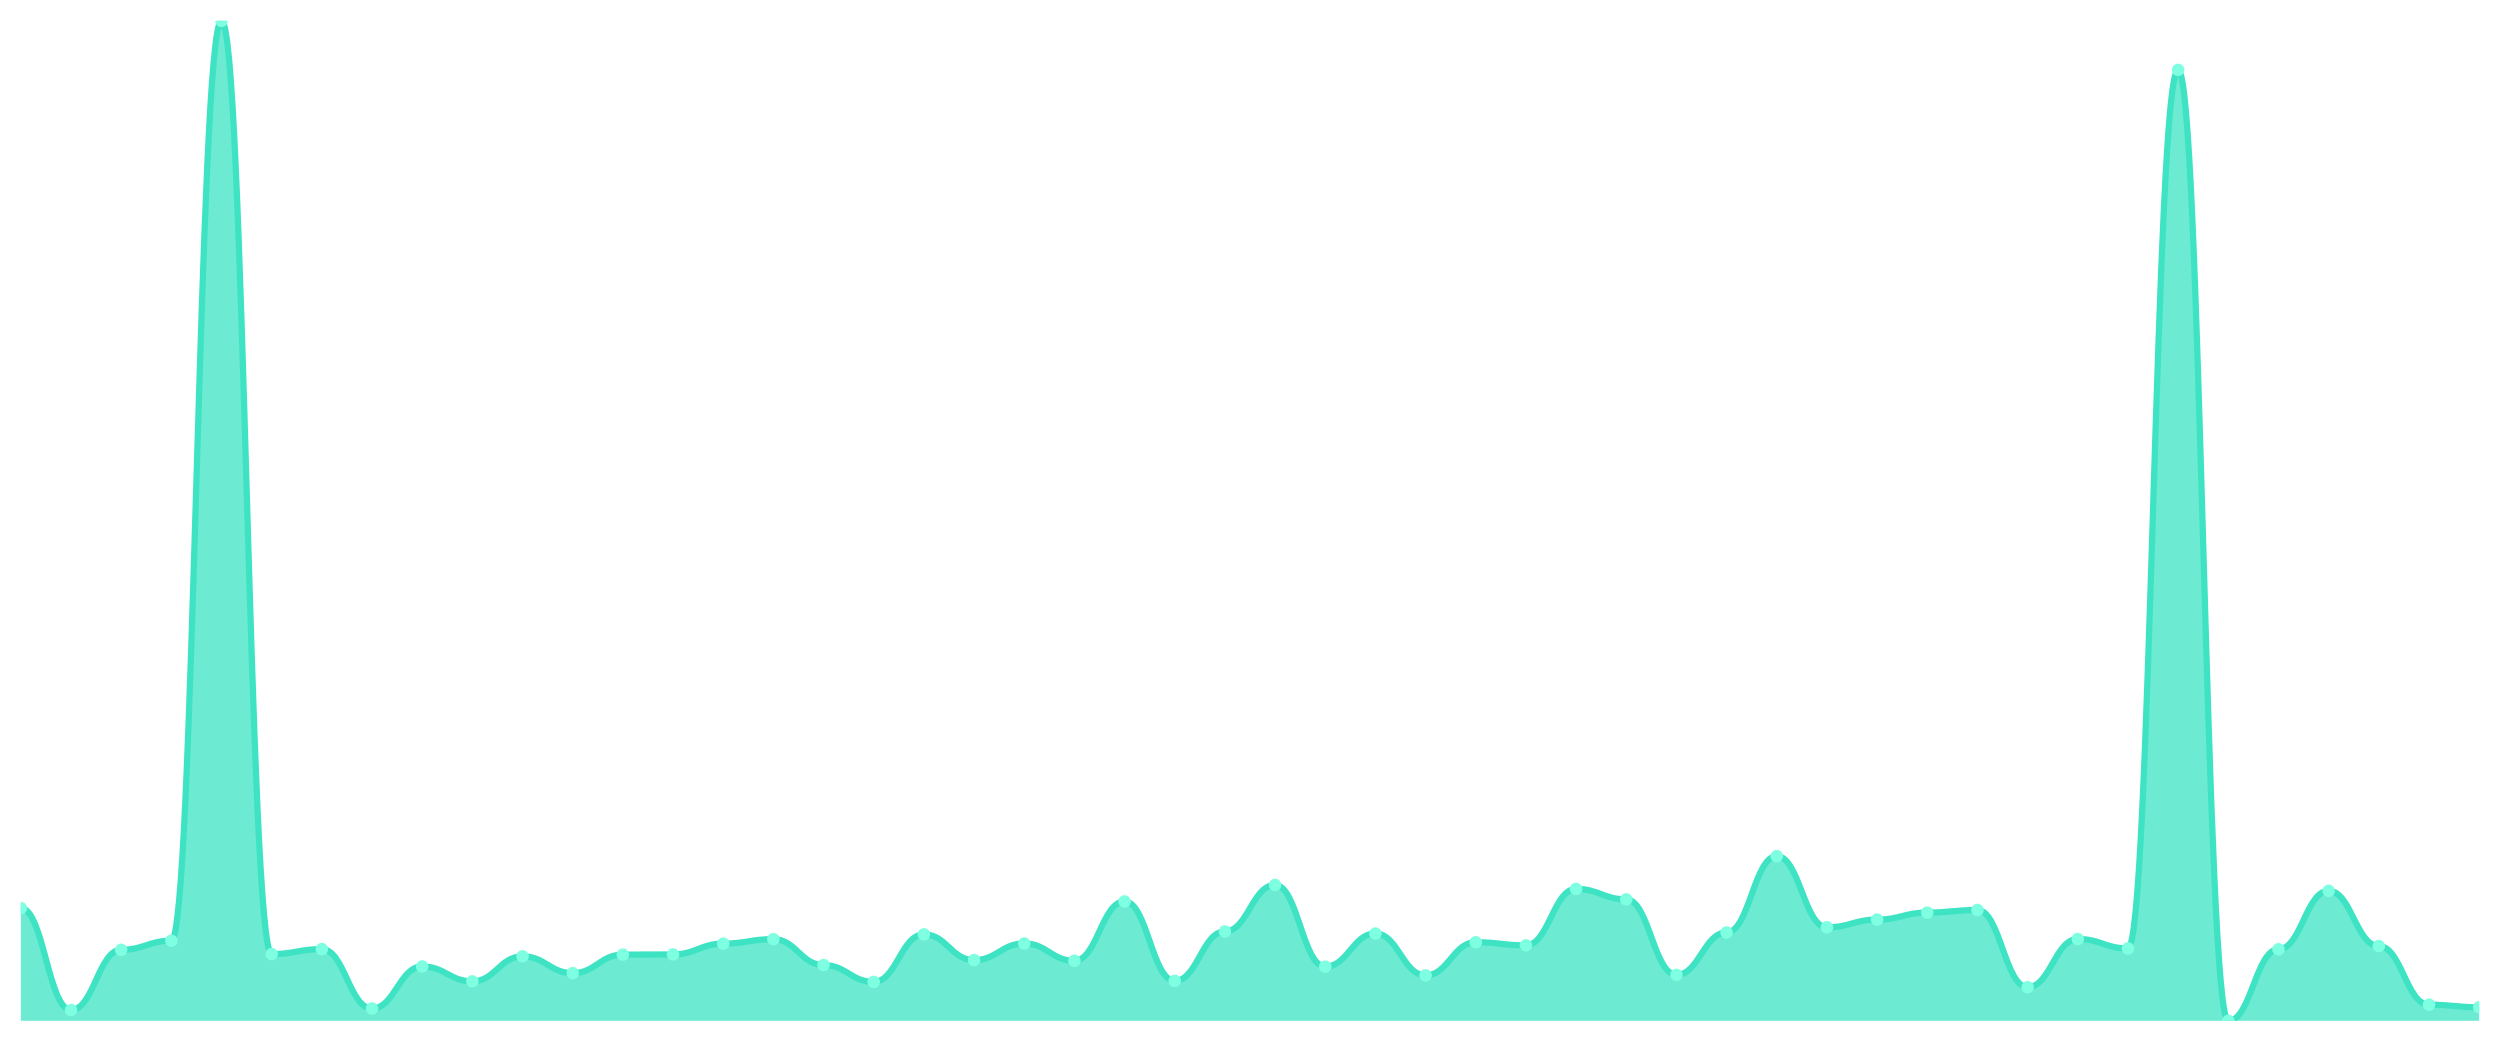
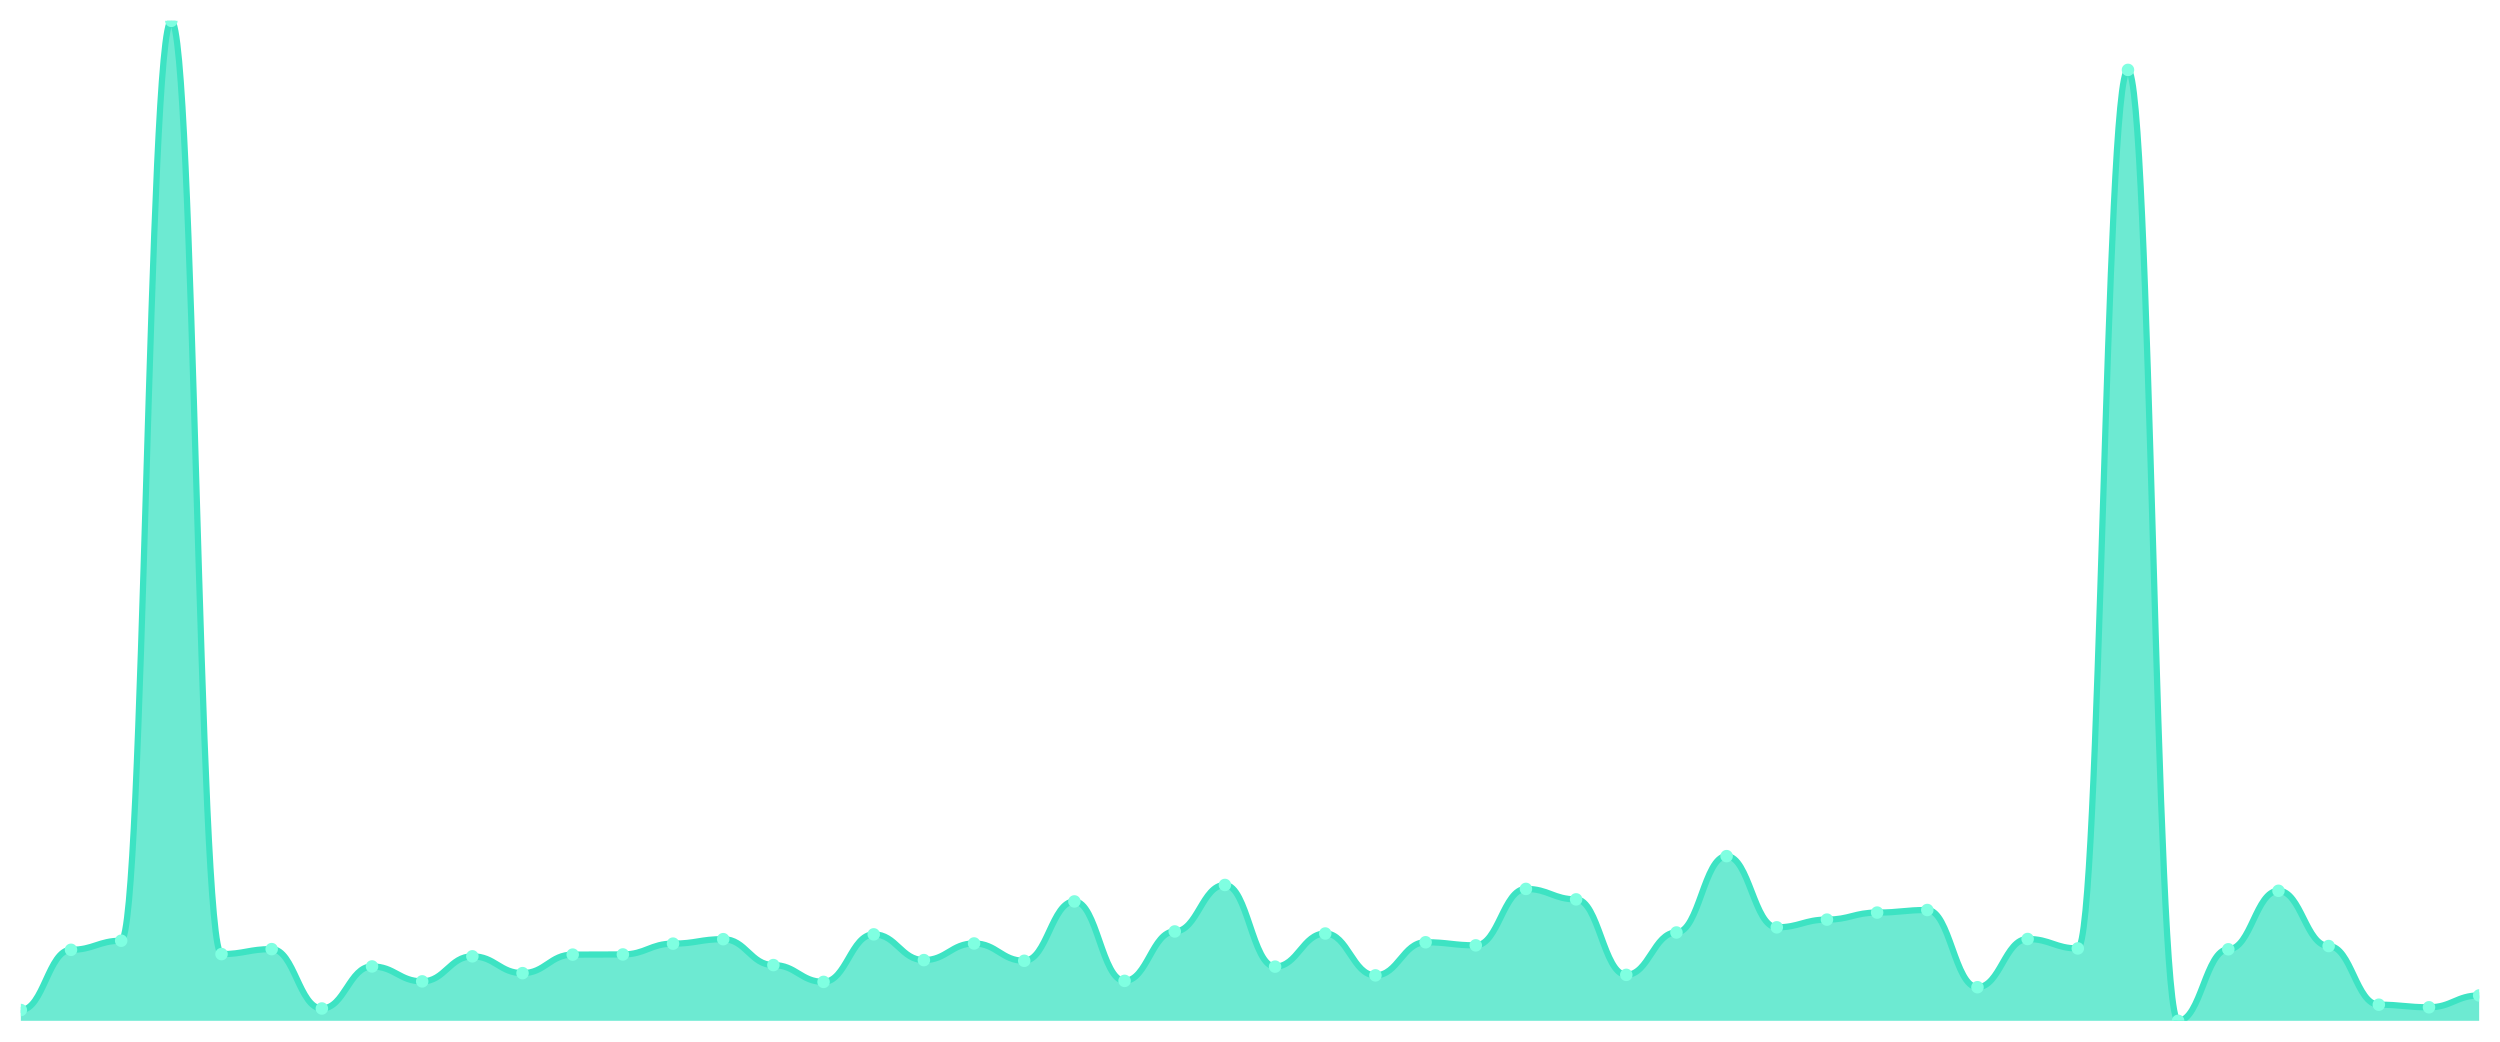
<svg xmlns="http://www.w3.org/2000/svg" viewBox="0 0 1200 500" width="1200" height="500">
  <defs>
    <clipPath id="c">
      <rect x="10" y="10" width="1180" height="480" />
    </clipPath>
  </defs>
  <rect width="1200" height="500" fill="none" />
  <g clip-path="url(#c)">
-     <path d="M 10,490 L 10,435.898 C 20.837,435.898 23.245,484.812 34.082,484.812 C 44.918,484.812 47.327,455.908 58.163,455.908 C 69,455.908 71.408,451.544 82.245,451.544 C 93.082,451.544 95.49,10 106.327,10 C 117.163,10 119.571,457.967 130.408,457.967 C 141.245,457.967 143.653,455.579 154.49,455.579 C 165.327,455.579 167.735,484.071 178.571,484.071 C 189.408,484.071 191.816,463.896 202.653,463.896 C 213.49,463.896 215.898,471.06 226.735,471.06 C 237.571,471.06 239.98,459.038 250.816,459.038 C 261.653,459.038 264.061,467.108 274.898,467.108 C 285.735,467.108 288.143,458.214 298.98,458.214 C 309.816,458.214 312.224,458.132 323.061,458.132 C 333.898,458.132 336.306,452.944 347.143,452.944 C 357.98,452.944 360.388,450.803 371.224,450.803 C 382.061,450.803 384.469,463.237 395.306,463.237 C 406.143,463.237 408.551,471.307 419.388,471.307 C 430.224,471.307 432.633,448.497 443.469,448.497 C 454.306,448.497 456.714,460.849 467.551,460.849 C 478.388,460.849 480.796,452.862 491.633,452.862 C 502.469,452.862 504.878,461.179 515.714,461.179 C 526.551,461.179 528.959,432.687 539.796,432.687 C 550.633,432.687 553.041,470.813 563.878,470.813 C 574.714,470.813 577.122,447.097 587.959,447.097 C 598.796,447.097 601.204,424.781 612.041,424.781 C 622.878,424.781 625.286,463.978 636.122,463.978 C 646.959,463.978 649.367,448.085 660.204,448.085 C 671.041,448.085 673.449,468.178 684.286,468.178 C 695.122,468.178 697.531,452.285 708.367,452.285 C 719.204,452.285 721.612,453.767 732.449,453.767 C 743.286,453.767 745.694,426.675 756.531,426.675 C 767.367,426.675 769.776,431.698 780.612,431.698 C 791.449,431.698 793.857,467.931 804.694,467.931 C 815.531,467.931 817.939,447.591 828.776,447.591 C 839.612,447.591 842.02,410.947 852.857,410.947 C 863.694,410.947 866.102,445.121 876.939,445.121 C 887.776,445.121 890.184,441.415 901.02,441.415 C 911.857,441.415 914.265,438.039 925.102,438.039 C 935.939,438.039 938.347,436.804 949.184,436.804 C 960.02,436.804 962.429,473.86 973.265,473.86 C 984.102,473.86 986.51,450.721 997.347,450.721 C 1008.184,450.721 1010.592,455.25 1021.429,455.25 C 1032.265,455.25 1034.673,33.551 1045.51,33.551 C 1056.347,33.551 1058.755,490 1069.592,490 C 1080.429,490 1082.837,455.661 1093.673,455.661 C 1104.51,455.661 1106.918,427.581 1117.755,427.581 C 1128.592,427.581 1131,454.097 1141.837,454.097 C 1152.673,454.097 1155.082,482.259 1165.918,482.259 C 1176.755,482.259 1179.163,483.495 1190,483.495 L 1190,490 Z" fill="rgba(61,227,195,0.75)" />
-     <path d="M 10,435.898 C 20.837,435.898 23.245,484.812 34.082,484.812 C 44.918,484.812 47.327,455.908 58.163,455.908 C 69,455.908 71.408,451.544 82.245,451.544 C 93.082,451.544 95.49,10 106.327,10 C 117.163,10 119.571,457.967 130.408,457.967 C 141.245,457.967 143.653,455.579 154.49,455.579 C 165.327,455.579 167.735,484.071 178.571,484.071 C 189.408,484.071 191.816,463.896 202.653,463.896 C 213.49,463.896 215.898,471.06 226.735,471.06 C 237.571,471.06 239.98,459.038 250.816,459.038 C 261.653,459.038 264.061,467.108 274.898,467.108 C 285.735,467.108 288.143,458.214 298.98,458.214 C 309.816,458.214 312.224,458.132 323.061,458.132 C 333.898,458.132 336.306,452.944 347.143,452.944 C 357.98,452.944 360.388,450.803 371.224,450.803 C 382.061,450.803 384.469,463.237 395.306,463.237 C 406.143,463.237 408.551,471.307 419.388,471.307 C 430.224,471.307 432.633,448.497 443.469,448.497 C 454.306,448.497 456.714,460.849 467.551,460.849 C 478.388,460.849 480.796,452.862 491.633,452.862 C 502.469,452.862 504.878,461.179 515.714,461.179 C 526.551,461.179 528.959,432.687 539.796,432.687 C 550.633,432.687 553.041,470.813 563.878,470.813 C 574.714,470.813 577.122,447.097 587.959,447.097 C 598.796,447.097 601.204,424.781 612.041,424.781 C 622.878,424.781 625.286,463.978 636.122,463.978 C 646.959,463.978 649.367,448.085 660.204,448.085 C 671.041,448.085 673.449,468.178 684.286,468.178 C 695.122,468.178 697.531,452.285 708.367,452.285 C 719.204,452.285 721.612,453.767 732.449,453.767 C 743.286,453.767 745.694,426.675 756.531,426.675 C 767.367,426.675 769.776,431.698 780.612,431.698 C 791.449,431.698 793.857,467.931 804.694,467.931 C 815.531,467.931 817.939,447.591 828.776,447.591 C 839.612,447.591 842.02,410.947 852.857,410.947 C 863.694,410.947 866.102,445.121 876.939,445.121 C 887.776,445.121 890.184,441.415 901.02,441.415 C 911.857,441.415 914.265,438.039 925.102,438.039 C 935.939,438.039 938.347,436.804 949.184,436.804 C 960.02,436.804 962.429,473.86 973.265,473.86 C 984.102,473.86 986.51,450.721 997.347,450.721 C 1008.184,450.721 1010.592,455.25 1021.429,455.25 C 1032.265,455.25 1034.673,33.551 1045.51,33.551 C 1056.347,33.551 1058.755,490 1069.592,490 C 1080.429,490 1082.837,455.661 1093.673,455.661 C 1104.51,455.661 1106.918,427.581 1117.755,427.581 C 1128.592,427.581 1131,454.097 1141.837,454.097 C 1152.673,454.097 1155.082,482.259 1165.918,482.259 C 1176.755,482.259 1179.163,483.495 1190,483.495" fill="none" stroke="#3de3c3" stroke-width="3" stroke-linecap="round" stroke-linejoin="round" />
-     <circle cx="10" cy="435.898" r="3" fill="#7fffe1" />
-     <circle cx="34.082" cy="484.812" r="3" fill="#7fffe1" />
-     <circle cx="58.163" cy="455.908" r="3" fill="#7fffe1" />
-     <circle cx="82.245" cy="451.544" r="3" fill="#7fffe1" />
-     <circle cx="106.327" cy="10" r="3" fill="#7fffe1" />
-     <circle cx="130.408" cy="457.967" r="3" fill="#7fffe1" />
-     <circle cx="154.49" cy="455.579" r="3" fill="#7fffe1" />
-     <circle cx="178.571" cy="484.071" r="3" fill="#7fffe1" />
-     <circle cx="202.653" cy="463.896" r="3" fill="#7fffe1" />
-     <circle cx="226.735" cy="471.06" r="3" fill="#7fffe1" />
-     <circle cx="250.816" cy="459.038" r="3" fill="#7fffe1" />
-     <circle cx="274.898" cy="467.108" r="3" fill="#7fffe1" />
-     <circle cx="298.98" cy="458.214" r="3" fill="#7fffe1" />
-     <circle cx="323.061" cy="458.132" r="3" fill="#7fffe1" />
-     <circle cx="347.143" cy="452.944" r="3" fill="#7fffe1" />
-     <circle cx="371.224" cy="450.803" r="3" fill="#7fffe1" />
-     <circle cx="395.306" cy="463.237" r="3" fill="#7fffe1" />
-     <circle cx="419.388" cy="471.307" r="3" fill="#7fffe1" />
-     <circle cx="443.469" cy="448.497" r="3" fill="#7fffe1" />
-     <circle cx="467.551" cy="460.849" r="3" fill="#7fffe1" />
-     <circle cx="491.633" cy="452.862" r="3" fill="#7fffe1" />
-     <circle cx="515.714" cy="461.179" r="3" fill="#7fffe1" />
-     <circle cx="539.796" cy="432.687" r="3" fill="#7fffe1" />
-     <circle cx="563.878" cy="470.813" r="3" fill="#7fffe1" />
-     <circle cx="587.959" cy="447.097" r="3" fill="#7fffe1" />
-     <circle cx="612.041" cy="424.781" r="3" fill="#7fffe1" />
-     <circle cx="636.122" cy="463.978" r="3" fill="#7fffe1" />
-     <circle cx="660.204" cy="448.085" r="3" fill="#7fffe1" />
-     <circle cx="684.286" cy="468.178" r="3" fill="#7fffe1" />
-     <circle cx="708.367" cy="452.285" r="3" fill="#7fffe1" />
-     <circle cx="732.449" cy="453.767" r="3" fill="#7fffe1" />
-     <circle cx="756.531" cy="426.675" r="3" fill="#7fffe1" />
-     <circle cx="780.612" cy="431.698" r="3" fill="#7fffe1" />
-     <circle cx="804.694" cy="467.931" r="3" fill="#7fffe1" />
-     <circle cx="828.776" cy="447.591" r="3" fill="#7fffe1" />
-     <circle cx="852.857" cy="410.947" r="3" fill="#7fffe1" />
-     <circle cx="876.939" cy="445.121" r="3" fill="#7fffe1" />
-     <circle cx="901.02" cy="441.415" r="3" fill="#7fffe1" />
-     <circle cx="925.102" cy="438.039" r="3" fill="#7fffe1" />
-     <circle cx="949.184" cy="436.804" r="3" fill="#7fffe1" />
-     <circle cx="973.265" cy="473.86" r="3" fill="#7fffe1" />
-     <circle cx="997.347" cy="450.721" r="3" fill="#7fffe1" />
-     <circle cx="1021.429" cy="455.25" r="3" fill="#7fffe1" />
-     <circle cx="1045.51" cy="33.551" r="3" fill="#7fffe1" />
-     <circle cx="1069.592" cy="490" r="3" fill="#7fffe1" />
-     <circle cx="1093.673" cy="455.661" r="3" fill="#7fffe1" />
-     <circle cx="1117.755" cy="427.581" r="3" fill="#7fffe1" />
-     <circle cx="1141.837" cy="454.097" r="3" fill="#7fffe1" />
-     <circle cx="1165.918" cy="482.259" r="3" fill="#7fffe1" />
-     <circle cx="1190" cy="483.495" r="3" fill="#7fffe1" />
+     <path d="M 10,490 L 10,484.812 C 20.837,484.812 23.245,455.908 34.082,455.908 C 44.918,455.908 47.327,451.544 58.163,451.544 C 69,451.544 71.408,10 82.245,10 C 93.082,10 95.49,457.967 106.327,457.967 C 117.163,457.967 119.571,455.579 130.408,455.579 C 141.245,455.579 143.653,484.071 154.49,484.071 C 165.327,484.071 167.735,463.896 178.571,463.896 C 189.408,463.896 191.816,471.06 202.653,471.06 C 213.49,471.06 215.898,459.038 226.735,459.038 C 237.571,459.038 239.98,467.108 250.816,467.108 C 261.653,467.108 264.061,458.214 274.898,458.214 C 285.735,458.214 288.143,458.132 298.98,458.132 C 309.816,458.132 312.224,452.944 323.061,452.944 C 333.898,452.944 336.306,450.803 347.143,450.803 C 357.98,450.803 360.388,463.237 371.224,463.237 C 382.061,463.237 384.469,471.307 395.306,471.307 C 406.143,471.307 408.551,448.497 419.388,448.497 C 430.224,448.497 432.633,460.849 443.469,460.849 C 454.306,460.849 456.714,452.862 467.551,452.862 C 478.388,452.862 480.796,461.179 491.633,461.179 C 502.469,461.179 504.878,432.687 515.714,432.687 C 526.551,432.687 528.959,470.813 539.796,470.813 C 550.633,470.813 553.041,447.097 563.878,447.097 C 574.714,447.097 577.122,424.781 587.959,424.781 C 598.796,424.781 601.204,463.978 612.041,463.978 C 622.878,463.978 625.286,448.085 636.122,448.085 C 646.959,448.085 649.367,468.178 660.204,468.178 C 671.041,468.178 673.449,452.285 684.286,452.285 C 695.122,452.285 697.531,453.767 708.367,453.767 C 719.204,453.767 721.612,426.675 732.449,426.675 C 743.286,426.675 745.694,431.698 756.531,431.698 C 767.367,431.698 769.776,467.931 780.612,467.931 C 791.449,467.931 793.857,447.591 804.694,447.591 C 815.531,447.591 817.939,410.947 828.776,410.947 C 839.612,410.947 842.02,445.121 852.857,445.121 C 863.694,445.121 866.102,441.415 876.939,441.415 C 887.776,441.415 890.184,438.039 901.02,438.039 C 911.857,438.039 914.265,436.804 925.102,436.804 C 935.939,436.804 938.347,473.86 949.184,473.86 C 960.02,473.86 962.429,450.721 973.265,450.721 C 984.102,450.721 986.51,455.25 997.347,455.25 C 1008.184,455.25 1010.592,33.551 1021.429,33.551 C 1032.265,33.551 1034.673,490 1045.51,490 C 1056.347,490 1058.755,455.661 1069.592,455.661 C 1080.429,455.661 1082.837,427.581 1093.673,427.581 C 1104.51,427.581 1106.918,454.097 1117.755,454.097 C 1128.592,454.097 1131,482.259 1141.837,482.259 C 1152.673,482.259 1155.082,483.495 1165.918,483.495 C 1176.755,483.495 1179.163,477.813 1190,477.813 L 1190,490 Z" fill="rgba(61,227,195,0.75)" />
+     <path d="M 10,484.812 C 20.837,484.812 23.245,455.908 34.082,455.908 C 44.918,455.908 47.327,451.544 58.163,451.544 C 69,451.544 71.408,10 82.245,10 C 93.082,10 95.49,457.967 106.327,457.967 C 117.163,457.967 119.571,455.579 130.408,455.579 C 141.245,455.579 143.653,484.071 154.49,484.071 C 165.327,484.071 167.735,463.896 178.571,463.896 C 189.408,463.896 191.816,471.06 202.653,471.06 C 213.49,471.06 215.898,459.038 226.735,459.038 C 237.571,459.038 239.98,467.108 250.816,467.108 C 261.653,467.108 264.061,458.214 274.898,458.214 C 285.735,458.214 288.143,458.132 298.98,458.132 C 309.816,458.132 312.224,452.944 323.061,452.944 C 333.898,452.944 336.306,450.803 347.143,450.803 C 357.98,450.803 360.388,463.237 371.224,463.237 C 382.061,463.237 384.469,471.307 395.306,471.307 C 406.143,471.307 408.551,448.497 419.388,448.497 C 430.224,448.497 432.633,460.849 443.469,460.849 C 454.306,460.849 456.714,452.862 467.551,452.862 C 478.388,452.862 480.796,461.179 491.633,461.179 C 502.469,461.179 504.878,432.687 515.714,432.687 C 526.551,432.687 528.959,470.813 539.796,470.813 C 550.633,470.813 553.041,447.097 563.878,447.097 C 574.714,447.097 577.122,424.781 587.959,424.781 C 598.796,424.781 601.204,463.978 612.041,463.978 C 622.878,463.978 625.286,448.085 636.122,448.085 C 646.959,448.085 649.367,468.178 660.204,468.178 C 671.041,468.178 673.449,452.285 684.286,452.285 C 695.122,452.285 697.531,453.767 708.367,453.767 C 719.204,453.767 721.612,426.675 732.449,426.675 C 743.286,426.675 745.694,431.698 756.531,431.698 C 767.367,431.698 769.776,467.931 780.612,467.931 C 791.449,467.931 793.857,447.591 804.694,447.591 C 815.531,447.591 817.939,410.947 828.776,410.947 C 839.612,410.947 842.02,445.121 852.857,445.121 C 863.694,445.121 866.102,441.415 876.939,441.415 C 887.776,441.415 890.184,438.039 901.02,438.039 C 911.857,438.039 914.265,436.804 925.102,436.804 C 935.939,436.804 938.347,473.86 949.184,473.86 C 960.02,473.86 962.429,450.721 973.265,450.721 C 984.102,450.721 986.51,455.25 997.347,455.25 C 1008.184,455.25 1010.592,33.551 1021.429,33.551 C 1032.265,33.551 1034.673,490 1045.51,490 C 1056.347,490 1058.755,455.661 1069.592,455.661 C 1080.429,455.661 1082.837,427.581 1093.673,427.581 C 1104.51,427.581 1106.918,454.097 1117.755,454.097 C 1128.592,454.097 1131,482.259 1141.837,482.259 C 1152.673,482.259 1155.082,483.495 1165.918,483.495 C 1176.755,483.495 1179.163,477.813 1190,477.813" fill="none" stroke="#3de3c3" stroke-width="3" stroke-linecap="round" stroke-linejoin="round" />
+     <circle cx="10" cy="484.812" r="3" fill="#7fffe1" />
+     <circle cx="34.082" cy="455.908" r="3" fill="#7fffe1" />
+     <circle cx="58.163" cy="451.544" r="3" fill="#7fffe1" />
+     <circle cx="82.245" cy="10" r="3" fill="#7fffe1" />
+     <circle cx="106.327" cy="457.967" r="3" fill="#7fffe1" />
+     <circle cx="130.408" cy="455.579" r="3" fill="#7fffe1" />
+     <circle cx="154.49" cy="484.071" r="3" fill="#7fffe1" />
+     <circle cx="178.571" cy="463.896" r="3" fill="#7fffe1" />
+     <circle cx="202.653" cy="471.06" r="3" fill="#7fffe1" />
+     <circle cx="226.735" cy="459.038" r="3" fill="#7fffe1" />
+     <circle cx="250.816" cy="467.108" r="3" fill="#7fffe1" />
+     <circle cx="274.898" cy="458.214" r="3" fill="#7fffe1" />
+     <circle cx="298.98" cy="458.132" r="3" fill="#7fffe1" />
+     <circle cx="323.061" cy="452.944" r="3" fill="#7fffe1" />
+     <circle cx="347.143" cy="450.803" r="3" fill="#7fffe1" />
+     <circle cx="371.224" cy="463.237" r="3" fill="#7fffe1" />
+     <circle cx="395.306" cy="471.307" r="3" fill="#7fffe1" />
+     <circle cx="419.388" cy="448.497" r="3" fill="#7fffe1" />
+     <circle cx="443.469" cy="460.849" r="3" fill="#7fffe1" />
+     <circle cx="467.551" cy="452.862" r="3" fill="#7fffe1" />
+     <circle cx="491.633" cy="461.179" r="3" fill="#7fffe1" />
+     <circle cx="515.714" cy="432.687" r="3" fill="#7fffe1" />
+     <circle cx="539.796" cy="470.813" r="3" fill="#7fffe1" />
+     <circle cx="563.878" cy="447.097" r="3" fill="#7fffe1" />
+     <circle cx="587.959" cy="424.781" r="3" fill="#7fffe1" />
+     <circle cx="612.041" cy="463.978" r="3" fill="#7fffe1" />
+     <circle cx="636.122" cy="448.085" r="3" fill="#7fffe1" />
+     <circle cx="660.204" cy="468.178" r="3" fill="#7fffe1" />
+     <circle cx="684.286" cy="452.285" r="3" fill="#7fffe1" />
+     <circle cx="708.367" cy="453.767" r="3" fill="#7fffe1" />
+     <circle cx="732.449" cy="426.675" r="3" fill="#7fffe1" />
+     <circle cx="756.531" cy="431.698" r="3" fill="#7fffe1" />
+     <circle cx="780.612" cy="467.931" r="3" fill="#7fffe1" />
+     <circle cx="804.694" cy="447.591" r="3" fill="#7fffe1" />
+     <circle cx="828.776" cy="410.947" r="3" fill="#7fffe1" />
+     <circle cx="852.857" cy="445.121" r="3" fill="#7fffe1" />
+     <circle cx="876.939" cy="441.415" r="3" fill="#7fffe1" />
+     <circle cx="901.02" cy="438.039" r="3" fill="#7fffe1" />
+     <circle cx="925.102" cy="436.804" r="3" fill="#7fffe1" />
+     <circle cx="949.184" cy="473.86" r="3" fill="#7fffe1" />
+     <circle cx="973.265" cy="450.721" r="3" fill="#7fffe1" />
+     <circle cx="997.347" cy="455.25" r="3" fill="#7fffe1" />
+     <circle cx="1021.429" cy="33.551" r="3" fill="#7fffe1" />
+     <circle cx="1045.51" cy="490" r="3" fill="#7fffe1" />
+     <circle cx="1069.592" cy="455.661" r="3" fill="#7fffe1" />
+     <circle cx="1093.673" cy="427.581" r="3" fill="#7fffe1" />
+     <circle cx="1117.755" cy="454.097" r="3" fill="#7fffe1" />
+     <circle cx="1141.837" cy="482.259" r="3" fill="#7fffe1" />
+     <circle cx="1165.918" cy="483.495" r="3" fill="#7fffe1" />
+     <circle cx="1190" cy="477.813" r="3" fill="#7fffe1" />
  </g>
</svg>
